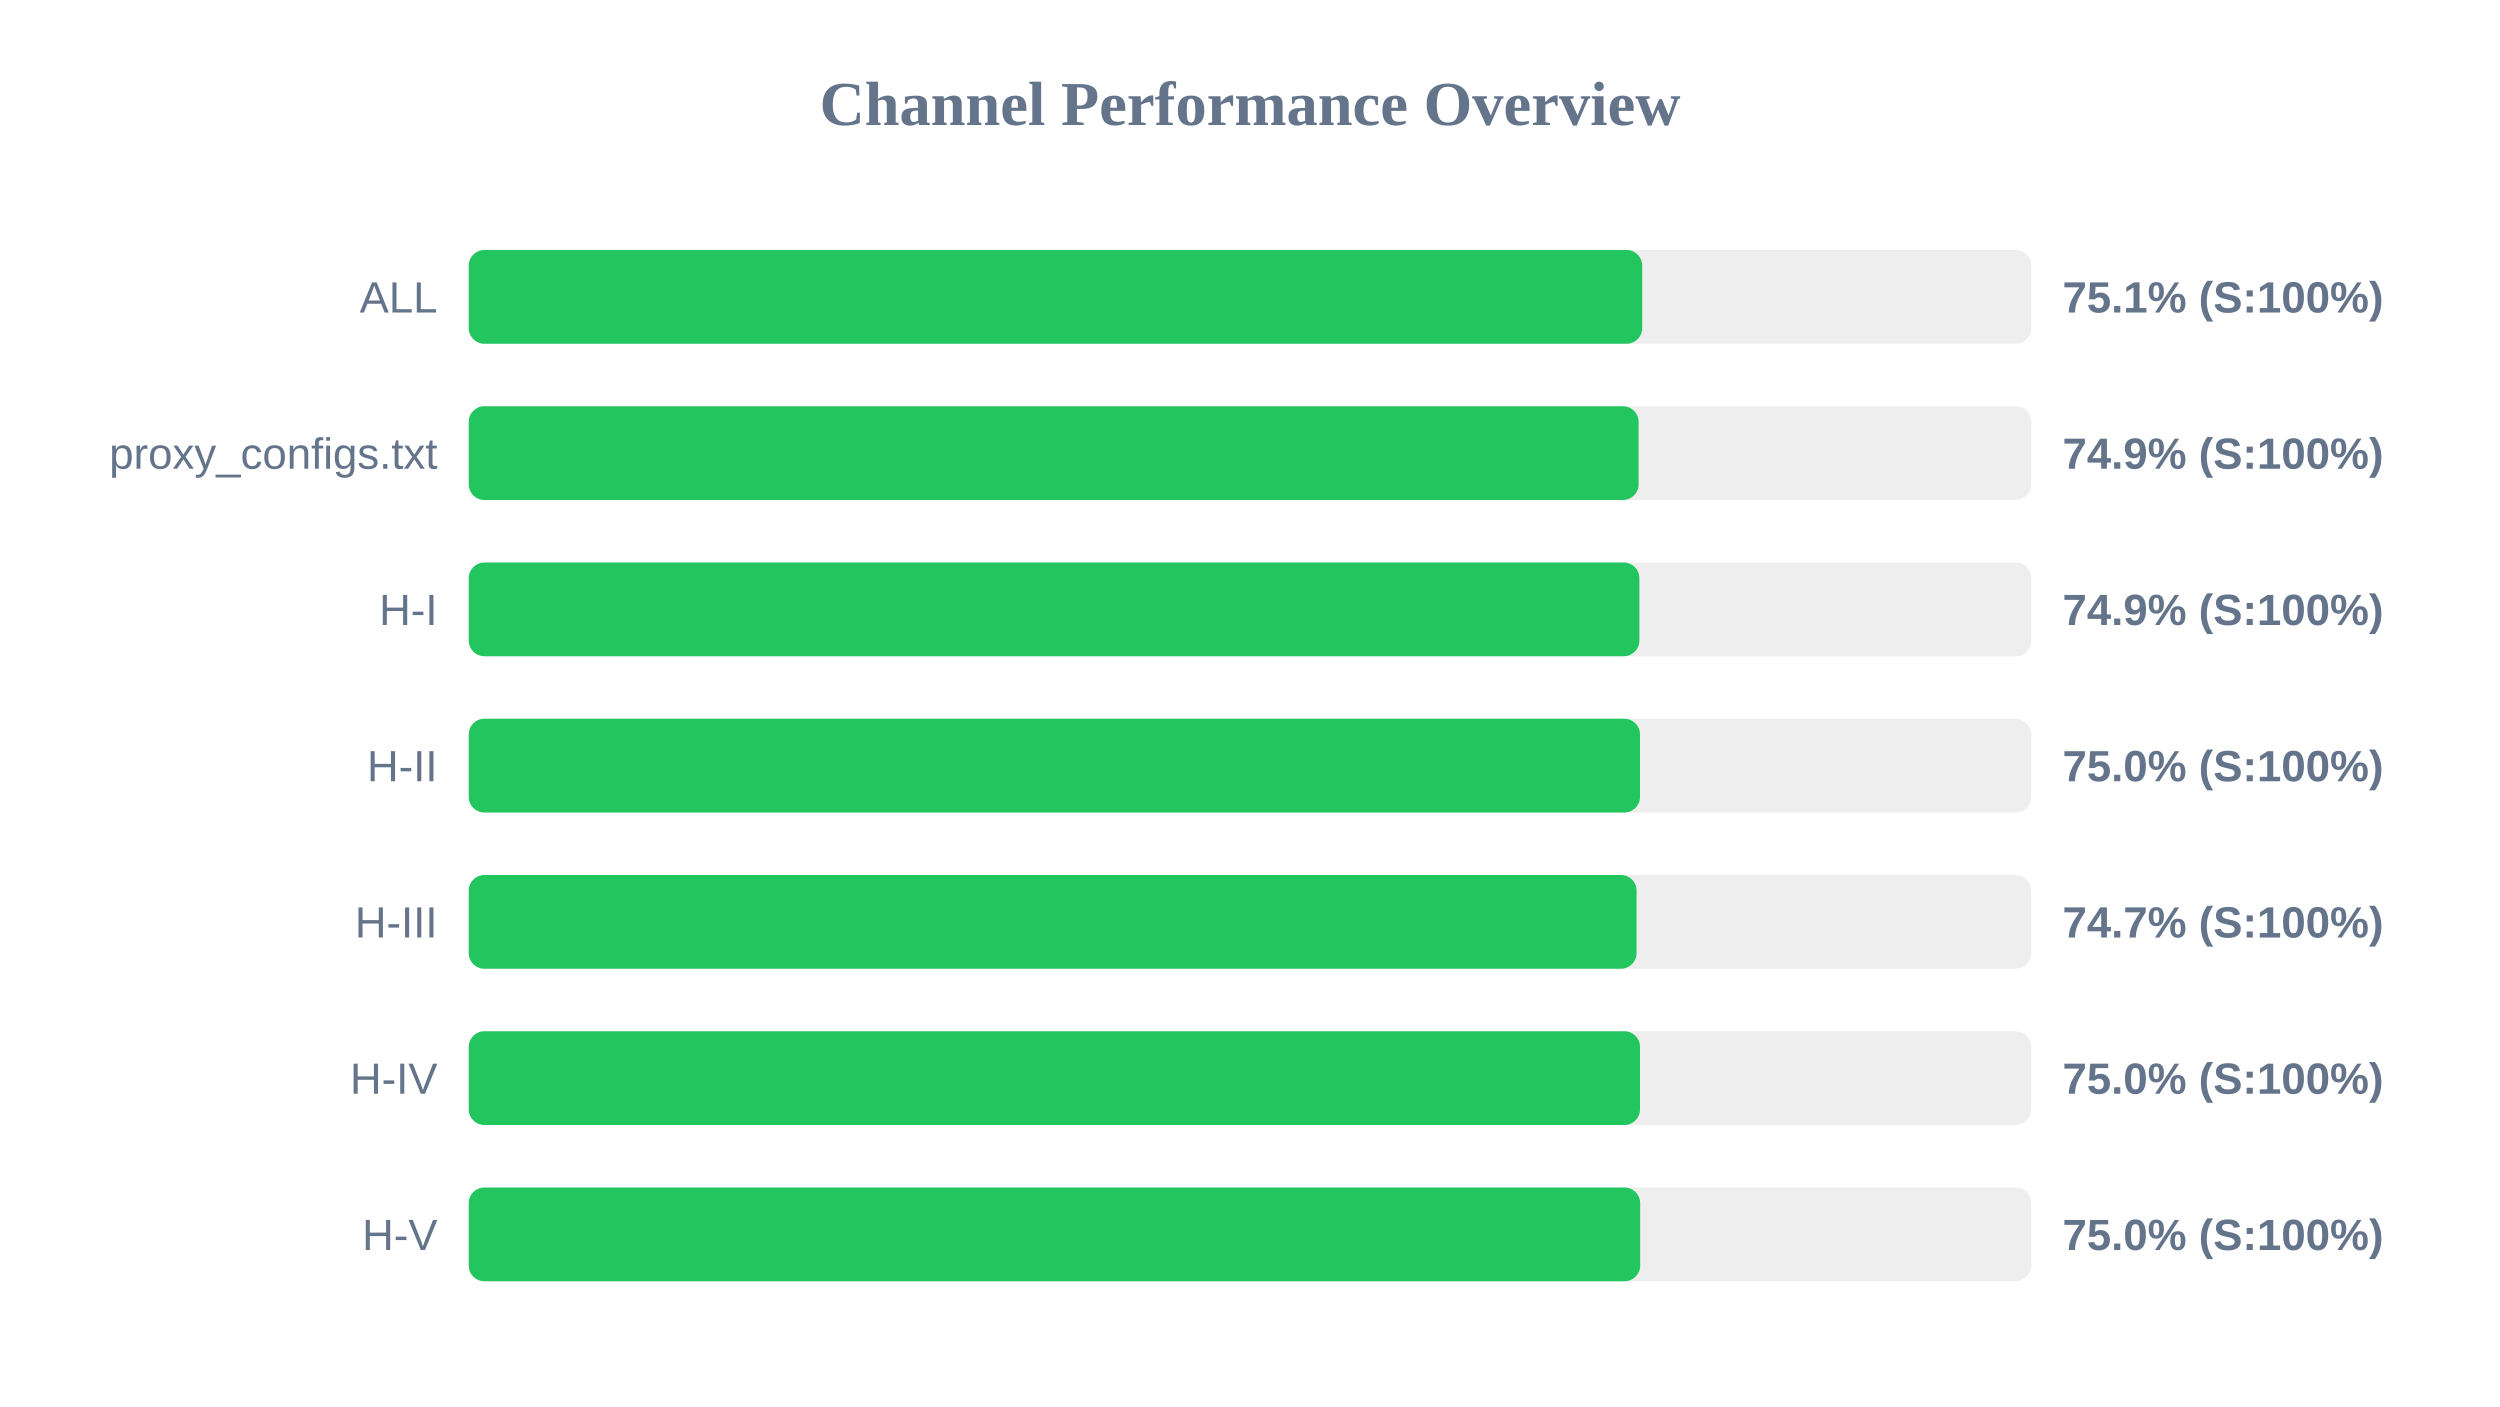
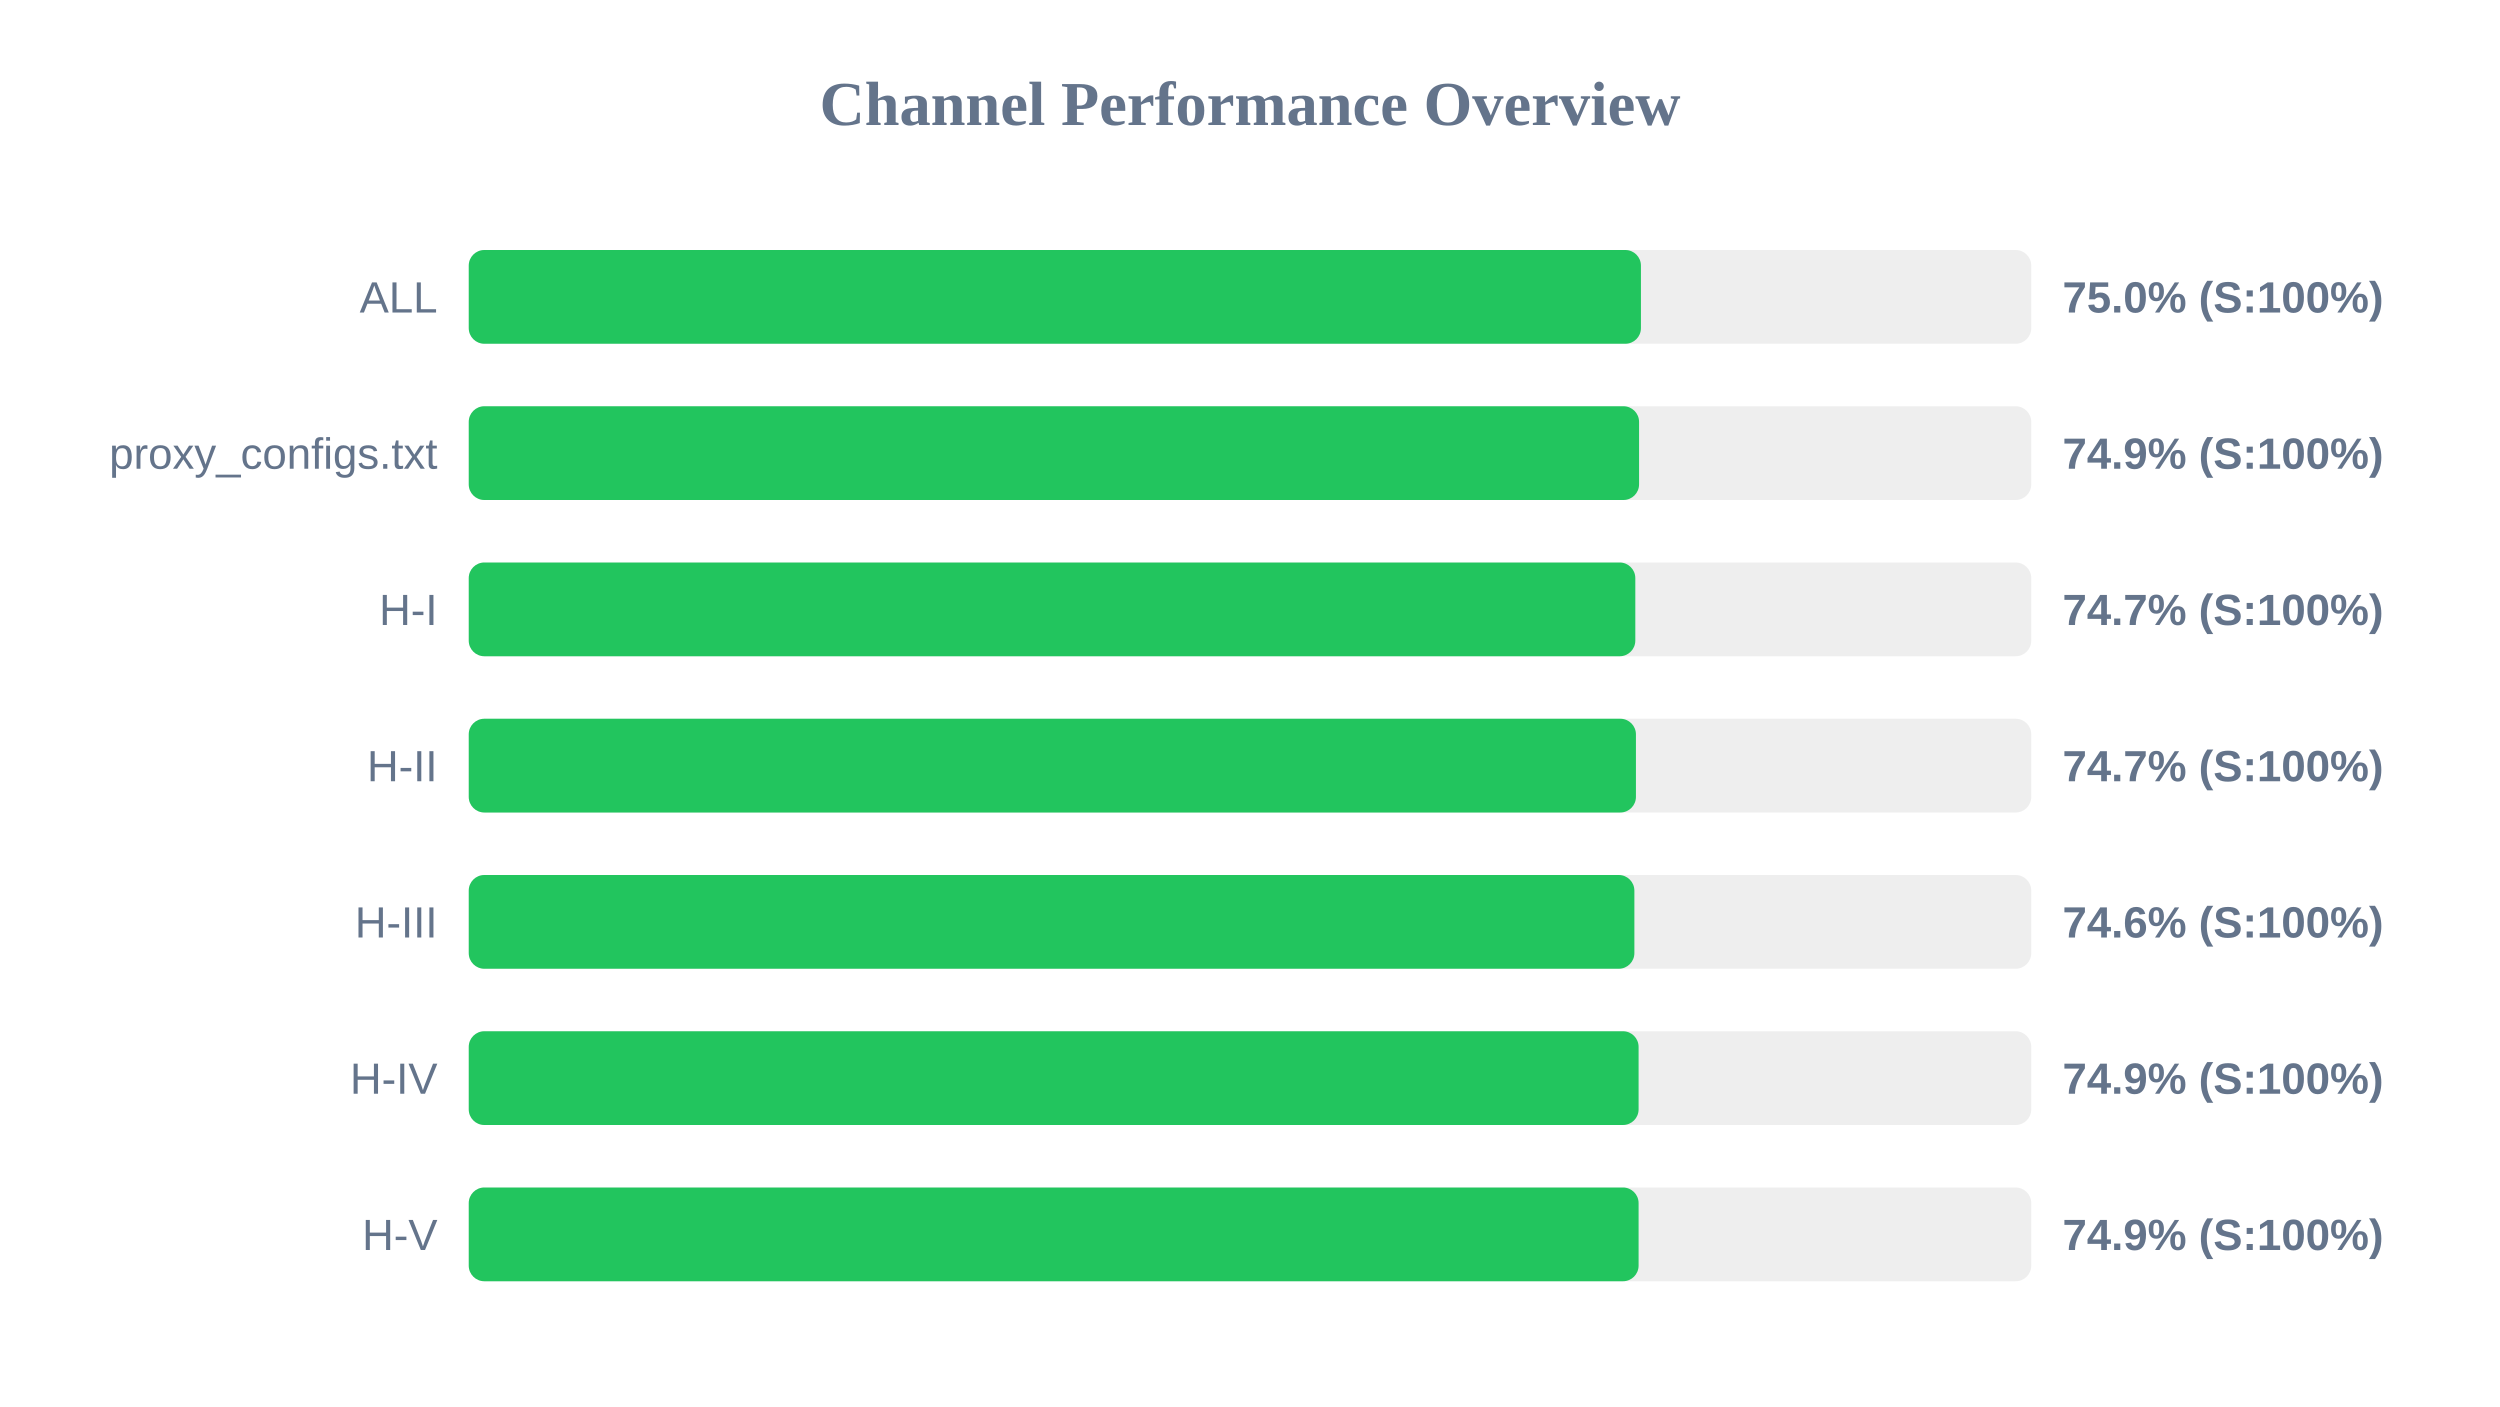
<svg xmlns="http://www.w3.org/2000/svg" width="800" height="450" version="1.1">
  <style>
        .row { font: 14px Arial; fill: #64748b; }
        .score { font: bold 14px Arial; fill: #64748b; }
    </style>
  <text x="400" y="40" text-anchor="middle" font-size="20px" font-weight="bold" fill="#64748b">Channel Performance Overview</text>
  <rect x="150" y="80" width="500" height="30" fill="#eee" rx="5" />
-   <rect x="150" y="80" width="375.5" height="30" fill="#22c55e" rx="5" />
+   <rect x="150" y="80" width="375.1" height="30" fill="#22c55e" rx="5" />
  <text x="140" y="100" text-anchor="end" class="row">ALL</text>
-   <text x="660" y="100" text-anchor="start" class="score">75.1% (S:100%)</text>
+   <text x="660" y="100" text-anchor="start" class="score">75.0% (S:100%)</text>
  <rect x="150" y="130" width="500" height="30" fill="#eee" rx="5" />
-   <rect x="150" y="130" width="374.35" height="30" fill="#22c55e" rx="5" />
+   <rect x="150" y="130" width="374.5" height="30" fill="#22c55e" rx="5" />
  <text x="140" y="150" text-anchor="end" class="row">proxy_configs.txt</text>
  <text x="660" y="150" text-anchor="start" class="score">74.9% (S:100%)</text>
  <rect x="150" y="180" width="500" height="30" fill="#eee" rx="5" />
-   <rect x="150" y="180" width="374.6" height="30" fill="#22c55e" rx="5" />
+   <rect x="150" y="180" width="373.3" height="30" fill="#22c55e" rx="5" />
  <text x="140" y="200" text-anchor="end" class="row">H-I</text>
-   <text x="660" y="200" text-anchor="start" class="score">74.9% (S:100%)</text>
+   <text x="660" y="200" text-anchor="start" class="score">74.7% (S:100%)</text>
  <rect x="150" y="230" width="500" height="30" fill="#eee" rx="5" />
-   <rect x="150" y="230" width="374.8" height="30" fill="#22c55e" rx="5" />
+   <rect x="150" y="230" width="373.5" height="30" fill="#22c55e" rx="5" />
  <text x="140" y="250" text-anchor="end" class="row">H-II</text>
-   <text x="660" y="250" text-anchor="start" class="score">75.0% (S:100%)</text>
+   <text x="660" y="250" text-anchor="start" class="score">74.7% (S:100%)</text>
  <rect x="150" y="280" width="500" height="30" fill="#eee" rx="5" />
-   <rect x="150" y="280" width="373.7" height="30" fill="#22c55e" rx="5" />
+   <rect x="150" y="280" width="373.0" height="30" fill="#22c55e" rx="5" />
  <text x="140" y="300" text-anchor="end" class="row">H-III</text>
-   <text x="660" y="300" text-anchor="start" class="score">74.7% (S:100%)</text>
+   <text x="660" y="300" text-anchor="start" class="score">74.6% (S:100%)</text>
  <rect x="150" y="330" width="500" height="30" fill="#eee" rx="5" />
-   <rect x="150" y="330" width="374.8" height="30" fill="#22c55e" rx="5" />
+   <rect x="150" y="330" width="374.35" height="30" fill="#22c55e" rx="5" />
  <text x="140" y="350" text-anchor="end" class="row">H-IV</text>
-   <text x="660" y="350" text-anchor="start" class="score">75.0% (S:100%)</text>
+   <text x="660" y="350" text-anchor="start" class="score">74.9% (S:100%)</text>
  <rect x="150" y="380" width="500" height="30" fill="#eee" rx="5" />
-   <rect x="150" y="380" width="374.85" height="30" fill="#22c55e" rx="5" />
+   <rect x="150" y="380" width="374.35" height="30" fill="#22c55e" rx="5" />
  <text x="140" y="400" text-anchor="end" class="row">H-V</text>
-   <text x="660" y="400" text-anchor="start" class="score">75.0% (S:100%)</text>
+   <text x="660" y="400" text-anchor="start" class="score">74.9% (S:100%)</text>
</svg>
